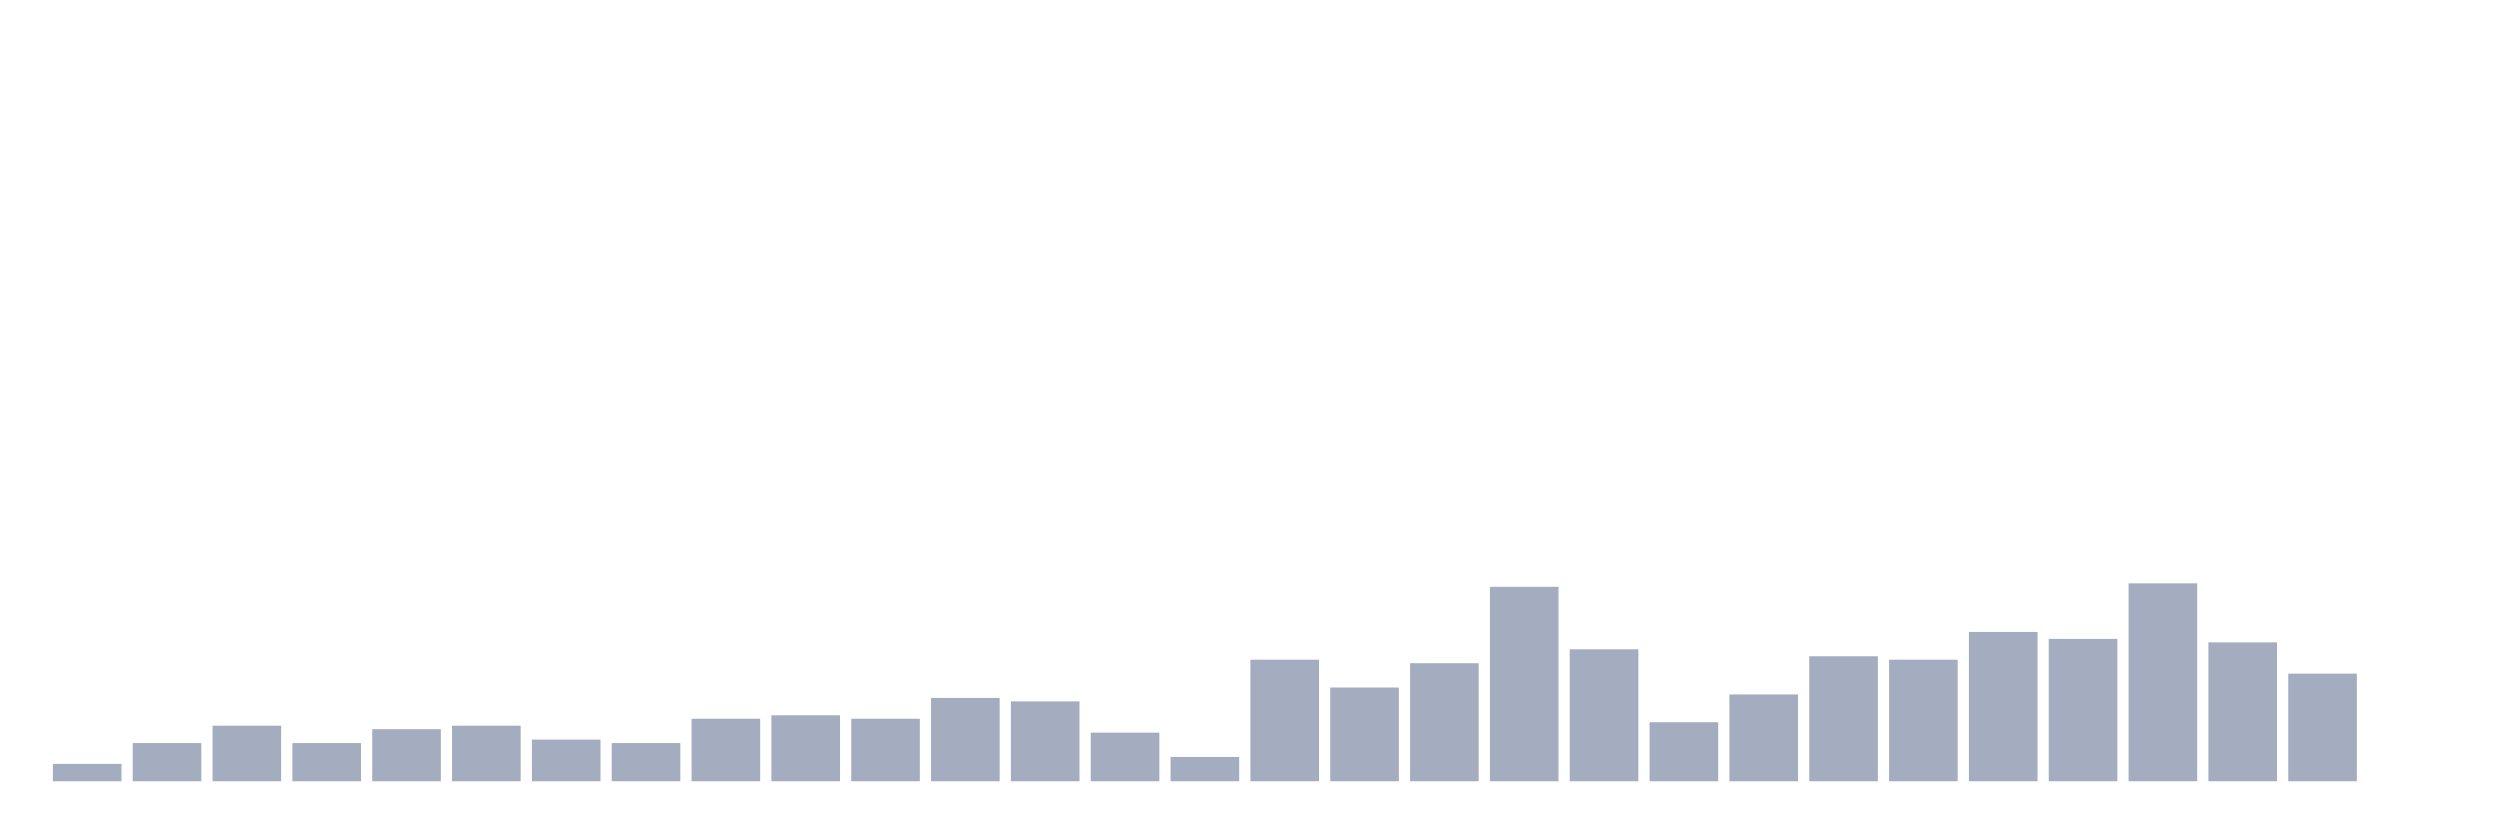
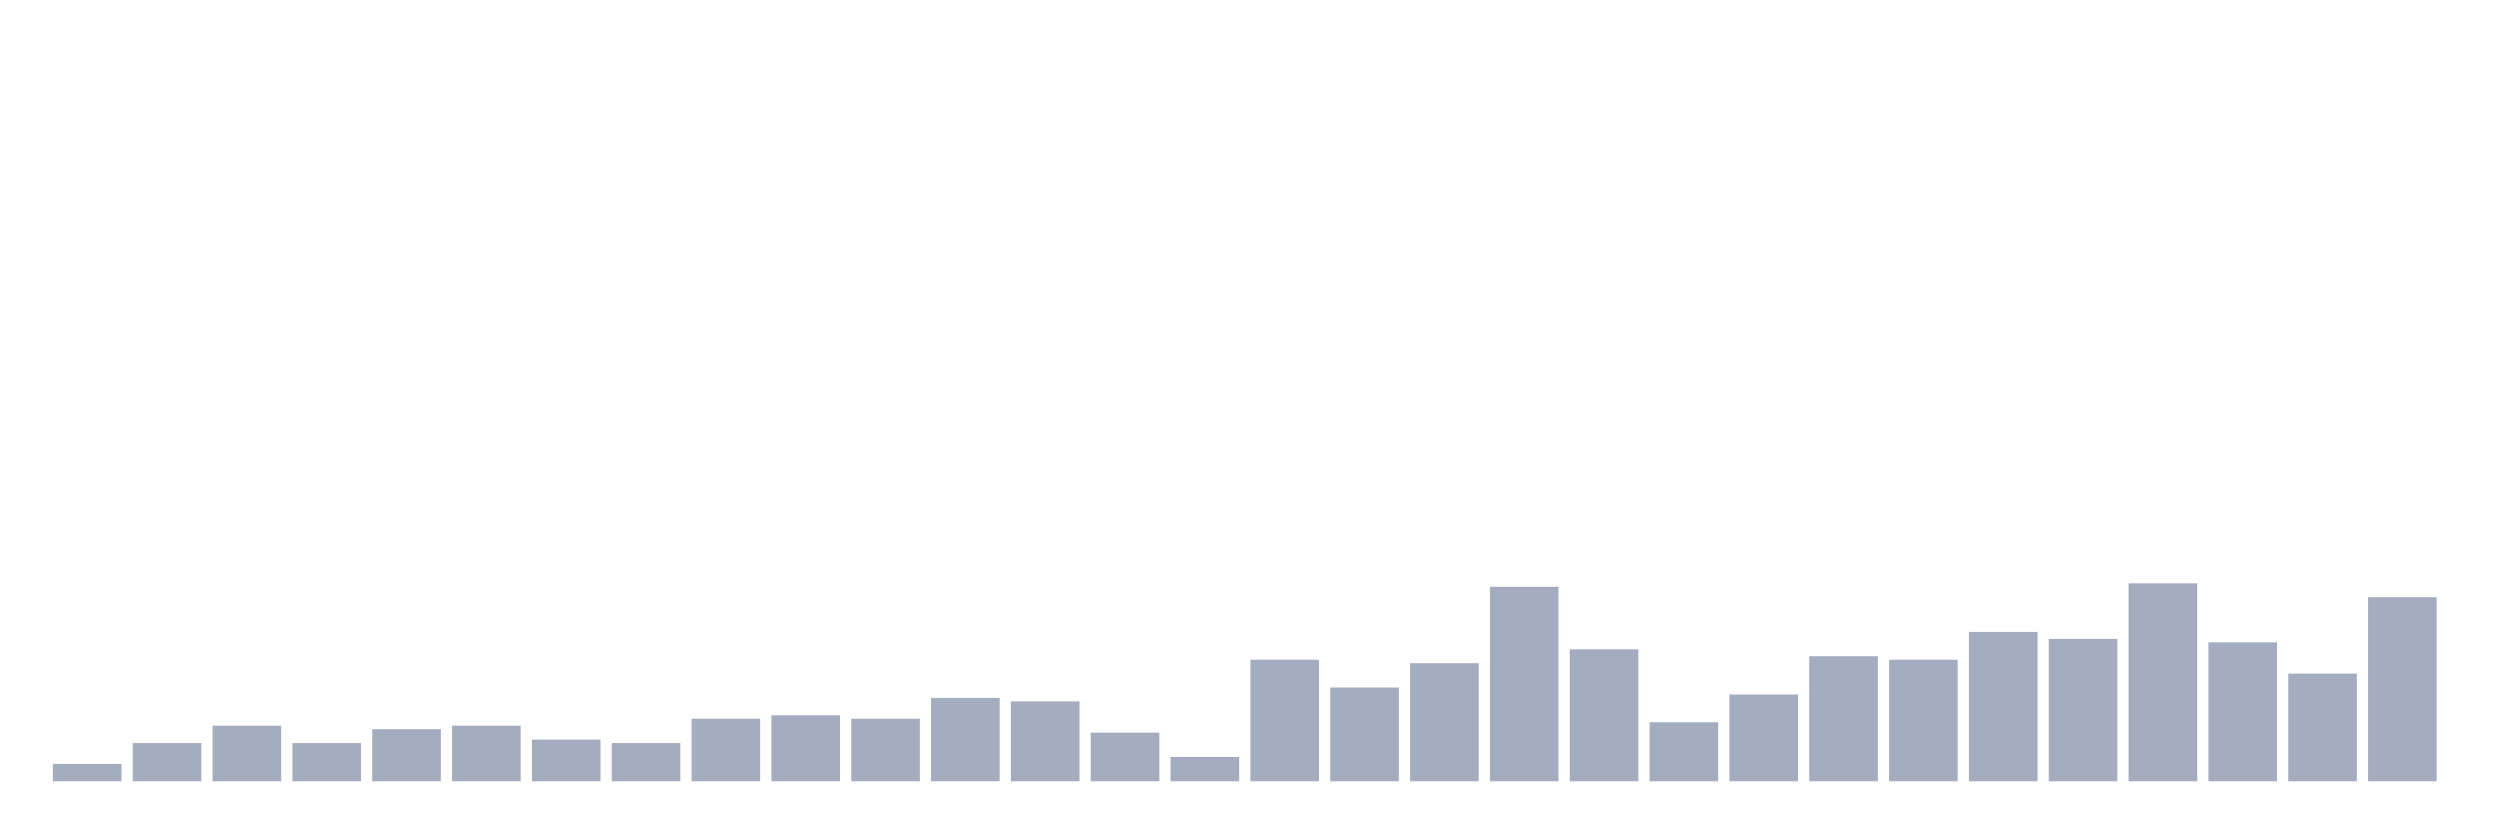
<svg xmlns="http://www.w3.org/2000/svg" viewBox="0 0 480 160">
  <g transform="translate(10,10)">
    <rect class="bar" x="0.153" width="13.175" y="136.667" height="3.333" fill="rgb(164,173,192)" />
    <rect class="bar" x="15.482" width="13.175" y="132.667" height="7.333" fill="rgb(164,173,192)" />
    <rect class="bar" x="30.81" width="13.175" y="129.333" height="10.667" fill="rgb(164,173,192)" />
    <rect class="bar" x="46.138" width="13.175" y="132.667" height="7.333" fill="rgb(164,173,192)" />
    <rect class="bar" x="61.466" width="13.175" y="130" height="10" fill="rgb(164,173,192)" />
    <rect class="bar" x="76.794" width="13.175" y="129.333" height="10.667" fill="rgb(164,173,192)" />
    <rect class="bar" x="92.123" width="13.175" y="132" height="8" fill="rgb(164,173,192)" />
    <rect class="bar" x="107.451" width="13.175" y="132.667" height="7.333" fill="rgb(164,173,192)" />
    <rect class="bar" x="122.779" width="13.175" y="128" height="12" fill="rgb(164,173,192)" />
    <rect class="bar" x="138.107" width="13.175" y="127.333" height="12.667" fill="rgb(164,173,192)" />
    <rect class="bar" x="153.436" width="13.175" y="128" height="12" fill="rgb(164,173,192)" />
    <rect class="bar" x="168.764" width="13.175" y="124" height="16" fill="rgb(164,173,192)" />
    <rect class="bar" x="184.092" width="13.175" y="124.667" height="15.333" fill="rgb(164,173,192)" />
    <rect class="bar" x="199.42" width="13.175" y="130.667" height="9.333" fill="rgb(164,173,192)" />
    <rect class="bar" x="214.748" width="13.175" y="135.333" height="4.667" fill="rgb(164,173,192)" />
    <rect class="bar" x="230.077" width="13.175" y="116.667" height="23.333" fill="rgb(164,173,192)" />
    <rect class="bar" x="245.405" width="13.175" y="122" height="18" fill="rgb(164,173,192)" />
    <rect class="bar" x="260.733" width="13.175" y="117.333" height="22.667" fill="rgb(164,173,192)" />
    <rect class="bar" x="276.061" width="13.175" y="102.667" height="37.333" fill="rgb(164,173,192)" />
    <rect class="bar" x="291.39" width="13.175" y="114.667" height="25.333" fill="rgb(164,173,192)" />
    <rect class="bar" x="306.718" width="13.175" y="128.667" height="11.333" fill="rgb(164,173,192)" />
    <rect class="bar" x="322.046" width="13.175" y="123.333" height="16.667" fill="rgb(164,173,192)" />
    <rect class="bar" x="337.374" width="13.175" y="116" height="24" fill="rgb(164,173,192)" />
    <rect class="bar" x="352.702" width="13.175" y="116.667" height="23.333" fill="rgb(164,173,192)" />
    <rect class="bar" x="368.031" width="13.175" y="111.333" height="28.667" fill="rgb(164,173,192)" />
    <rect class="bar" x="383.359" width="13.175" y="112.667" height="27.333" fill="rgb(164,173,192)" />
    <rect class="bar" x="398.687" width="13.175" y="102" height="38" fill="rgb(164,173,192)" />
    <rect class="bar" x="414.015" width="13.175" y="113.333" height="26.667" fill="rgb(164,173,192)" />
    <rect class="bar" x="429.344" width="13.175" y="119.333" height="20.667" fill="rgb(164,173,192)" />
-     <rect class="bar" x="444.672" width="13.175" y="140" height="0" fill="rgb(164,173,192)" />
+     <rect class="bar" x="444.672" width="13.175" y="104.667" height="35.333" fill="rgb(164,173,192)" />
  </g>
</svg>
